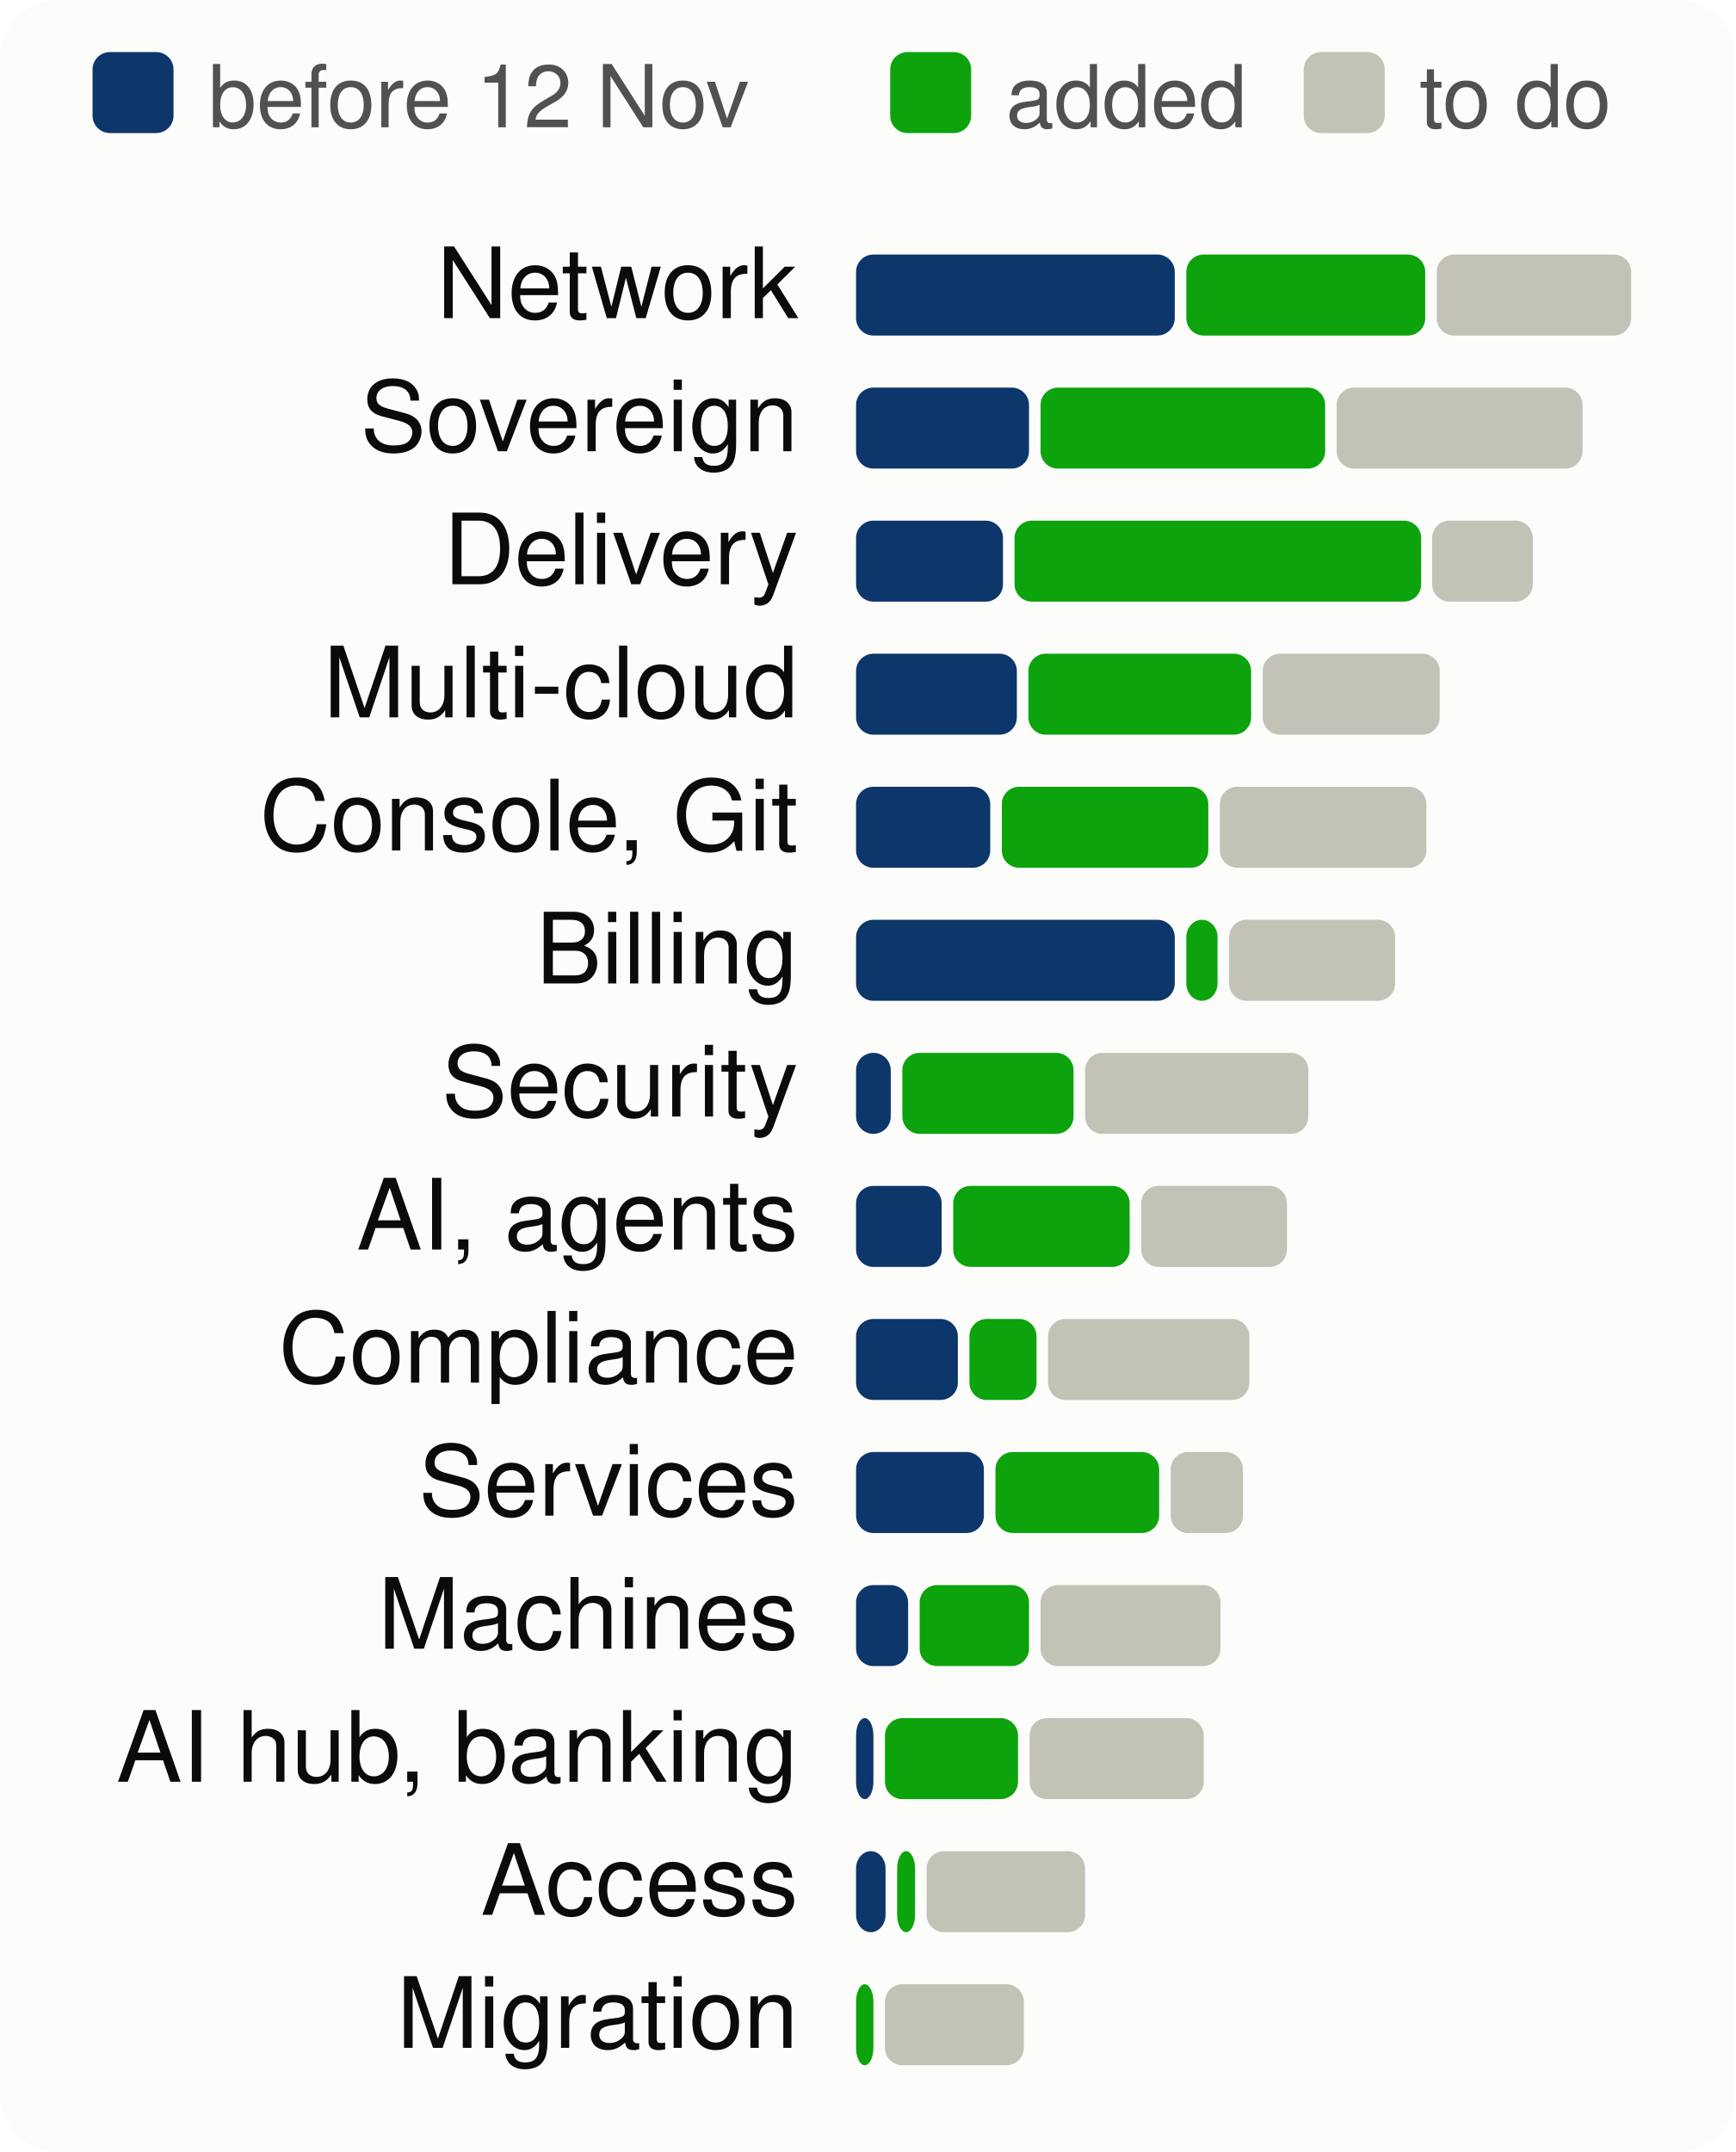
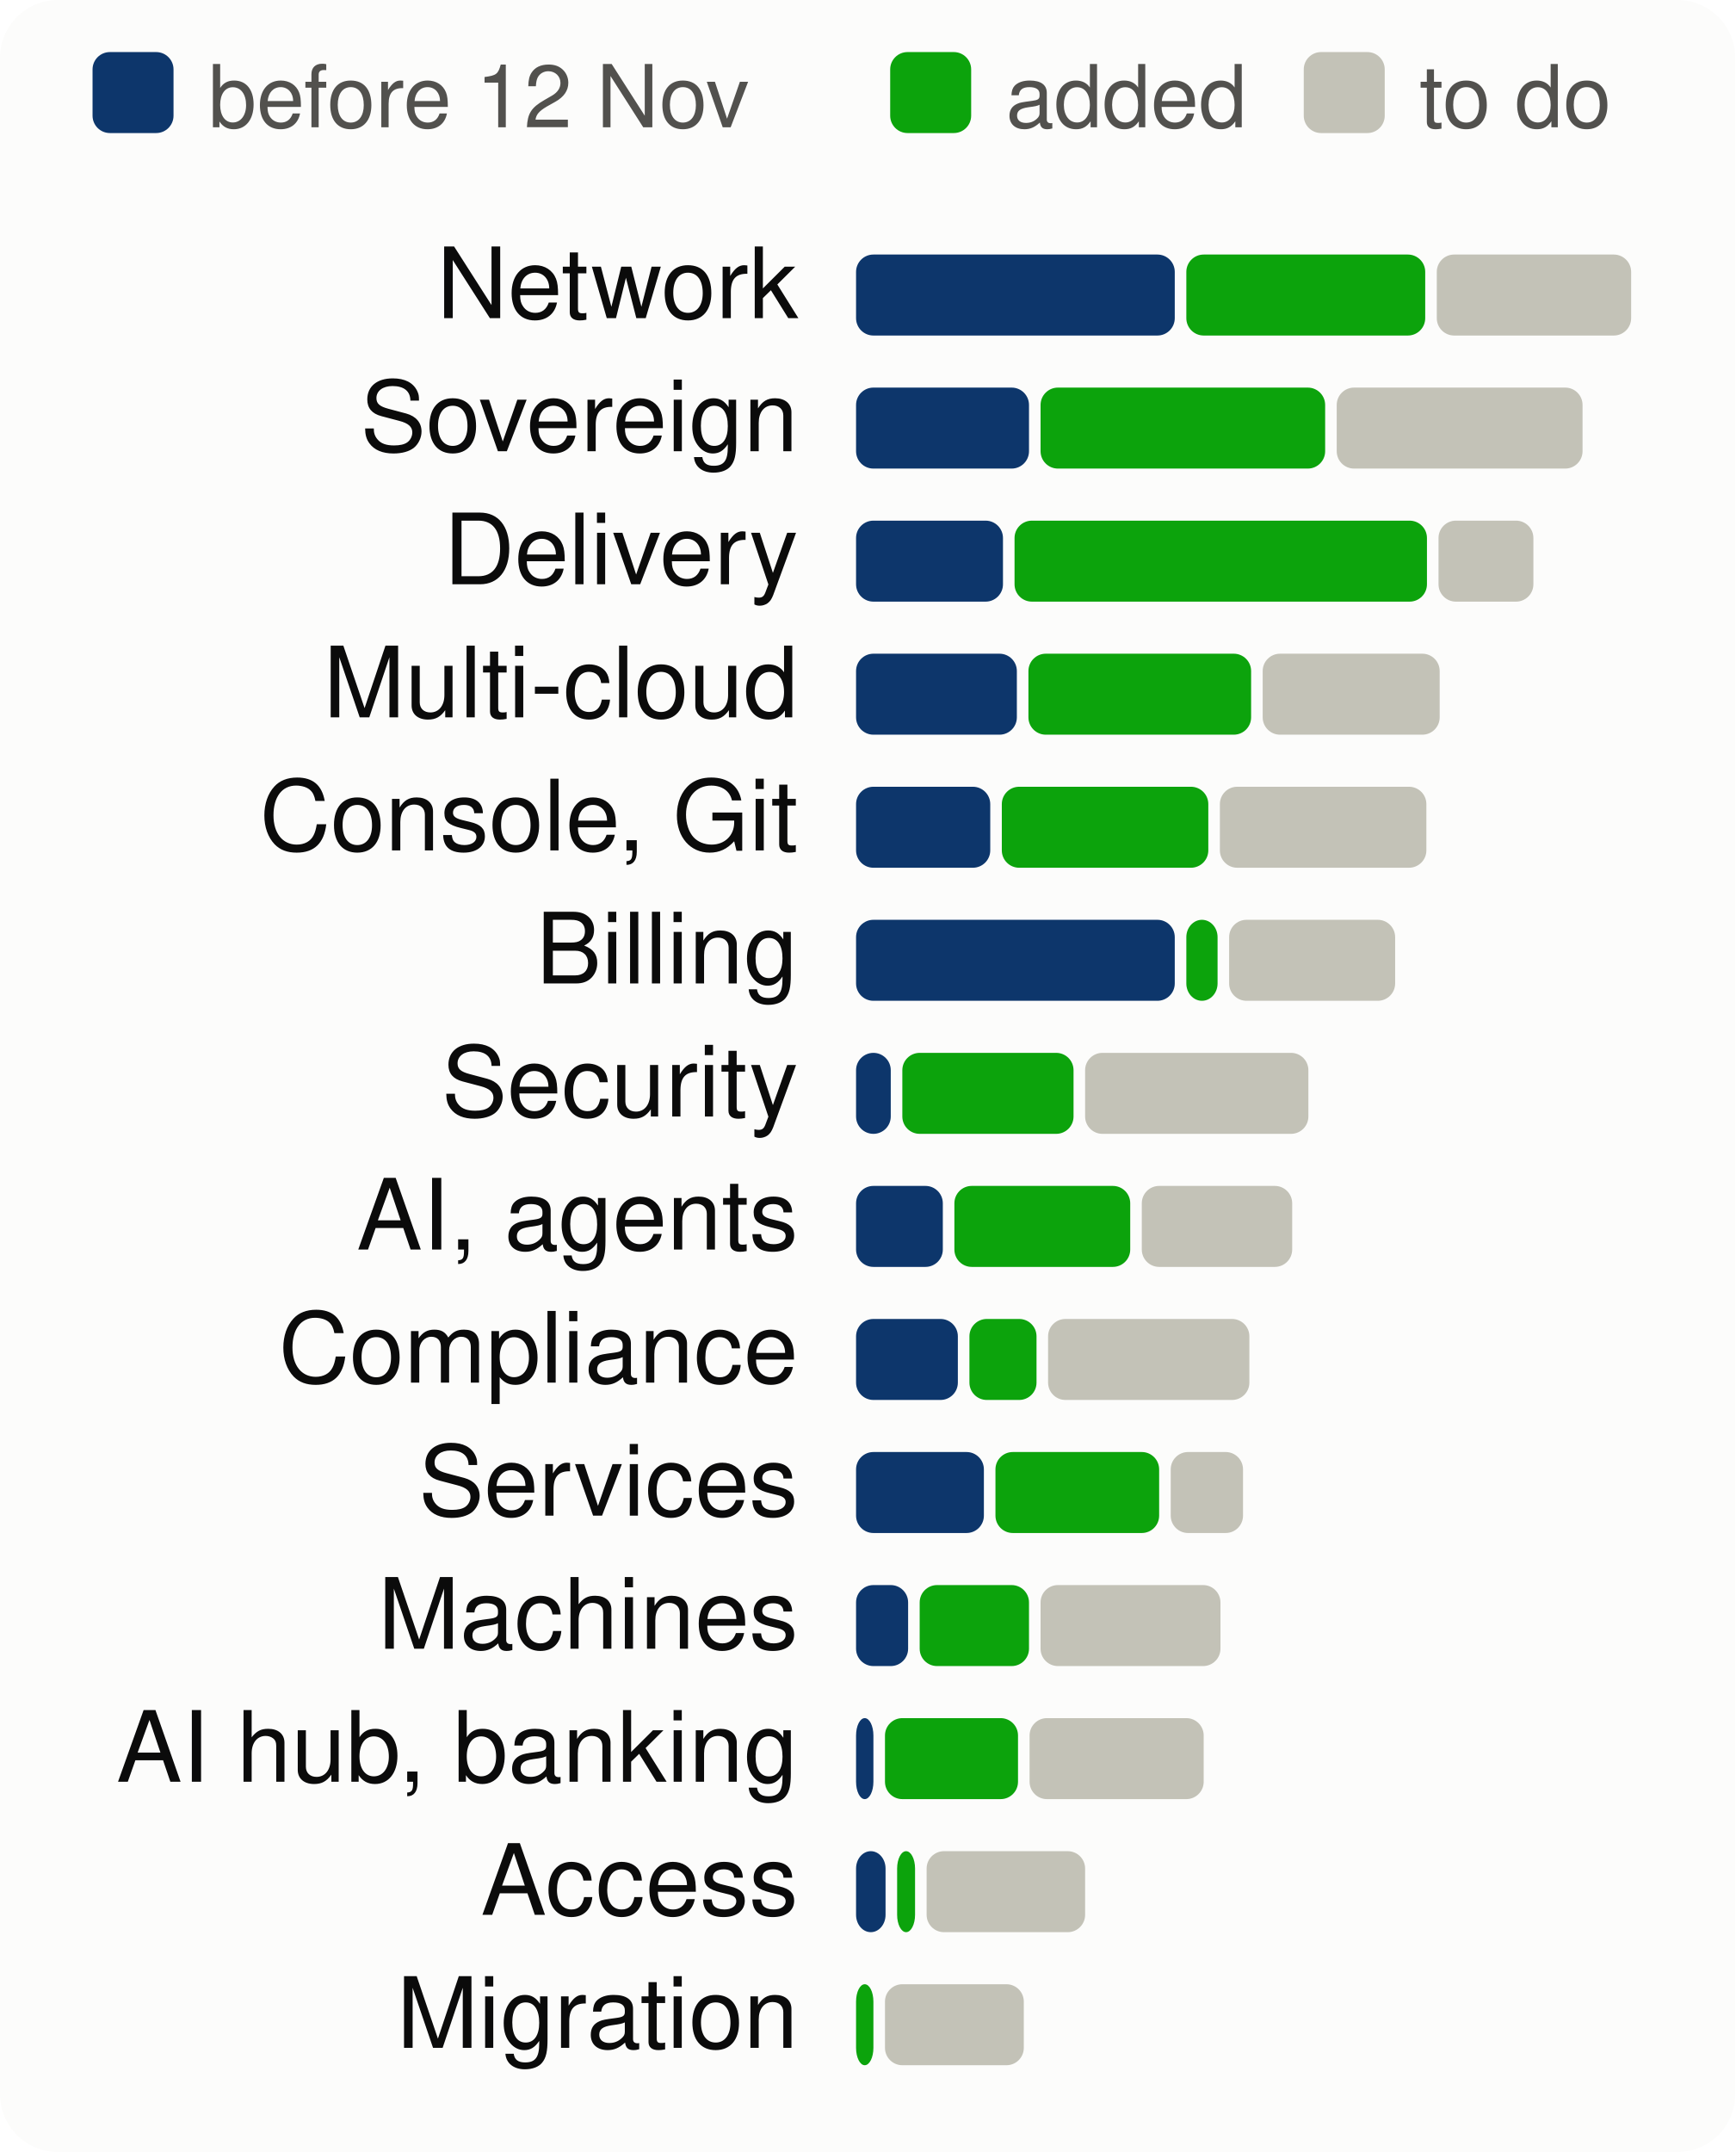
<svg xmlns="http://www.w3.org/2000/svg" viewBox="0 0 300 372" width="300" height="372" font-family="system-ui,-apple-system,Segoe UI,Helvetica,Arial,sans-serif" font-size="18" role="img" aria-label="Progress per product area, to scale">
  <style>.h{paint-order:stroke;stroke:#fcfcfb;stroke-width:3px;stroke-linejoin:round}.rg{stroke:#fcfcfb}@media (prefers-color-scheme: dark){.bg{fill:#1a1a19}.t1{fill:#f0efec}.t2{fill:#c3c2b7}.gr{stroke:#2c2c2a}.ax{stroke:#383835}.ld{stroke:#383835}.br{stroke:#c3c2b7}.m{stroke:#3987e5}.dp{stroke:#d95926}.v{stroke:#199e70}.i2{stroke:#c3c2b7}.i1{stroke:#f0efec}.f1{fill:#3987e5}.f2{fill:#d95926}.f3{fill:#199e70}.f4{fill:#c98500}.ev{fill:#c3c2b7}.inv{fill:#1a1a19}.done{fill:#cde2fb}.todo{fill:#52514e}.tile{fill:#262624}.h,.rg{stroke:#1a1a19}}</style>
  <rect width="300" height="372" rx="10" class="bg" fill="#fcfcfb" />
  <rect x="16" y="9" width="14" height="14" rx="3" class="done" fill="#0d366b" />
  <text x="36" y="22" class="t2" fill="#52514e" font-size="15">before 12 Nov</text>
  <rect x="153.9" y="9" width="14" height="14" rx="3" class="gain" fill="#0ca30c" />
  <text x="173.9" y="22" class="t2" fill="#52514e" font-size="15">added</text>
  <rect x="225.4" y="9" width="14" height="14" rx="3" class="todo" fill="#c3c2b7" />
  <text x="245.4" y="22" class="t2" fill="#52514e" font-size="15">to do</text>
  <text x="138" y="55" text-anchor="end" class="t1" fill="#0b0b0b" font-size="17">Network</text>
  <rect x="148.0" y="44" width="55.1" height="14" rx="3" class="done" fill="#0d366b" />
  <rect x="205.1" y="44" width="41.3" height="14" rx="3" class="gain" fill="#0ca30c" />
  <rect x="248.4" y="44" width="33.6" height="14" rx="3" class="todo" fill="#c3c2b7" />
  <text x="138" y="78" text-anchor="end" class="t1" fill="#0b0b0b" font-size="17">Sovereign</text>
  <rect x="148.0" y="67" width="29.9" height="14" rx="3" class="done" fill="#0d366b" />
  <rect x="179.9" y="67" width="49.2" height="14" rx="3" class="gain" fill="#0ca30c" />
  <rect x="231.1" y="67" width="42.5" height="14" rx="3" class="todo" fill="#c3c2b7" />
  <text x="138" y="101" text-anchor="end" class="t1" fill="#0b0b0b" font-size="17">Delivery</text>
  <rect x="148.0" y="90" width="25.4" height="14" rx="3" class="done" fill="#0d366b" />
-   <rect x="175.4" y="90" width="70.3" height="14" rx="3" class="gain" fill="#0ca30c" />
-   <rect x="247.6" y="90" width="17.4" height="14" rx="3" class="todo" fill="#c3c2b7" />
+   <rect x="175.4" y="90" width="71.3" height="14" rx="3" class="gain" fill="#0ca30c" />
+   <rect x="248.7" y="90" width="16.4" height="14" rx="3" class="todo" fill="#c3c2b7" />
  <text x="138" y="124" text-anchor="end" class="t1" fill="#0b0b0b" font-size="17">Multi-cloud</text>
  <rect x="148.0" y="113" width="27.8" height="14" rx="3" class="done" fill="#0d366b" />
  <rect x="177.8" y="113" width="38.5" height="14" rx="3" class="gain" fill="#0ca30c" />
  <rect x="218.3" y="113" width="30.6" height="14" rx="3" class="todo" fill="#c3c2b7" />
  <text x="138" y="147" text-anchor="end" class="t1" fill="#0b0b0b" font-size="17">Console, Git</text>
  <rect x="148.0" y="136" width="23.2" height="14" rx="3" class="done" fill="#0d366b" />
  <rect x="173.2" y="136" width="35.7" height="14" rx="3" class="gain" fill="#0ca30c" />
  <rect x="210.9" y="136" width="35.7" height="14" rx="3" class="todo" fill="#c3c2b7" />
  <text x="138" y="170" text-anchor="end" class="t1" fill="#0b0b0b" font-size="17">Billing</text>
  <rect x="148.0" y="159" width="55.1" height="14" rx="3" class="done" fill="#0d366b" />
  <rect x="205.1" y="159" width="5.4" height="14" rx="3" class="gain" fill="#0ca30c" />
  <rect x="212.5" y="159" width="28.7" height="14" rx="3" class="todo" fill="#c3c2b7" />
  <text x="138" y="193" text-anchor="end" class="t1" fill="#0b0b0b" font-size="17">Security</text>
  <rect x="148.0" y="182" width="6.0" height="14" rx="3" class="done" fill="#0d366b" />
  <rect x="156.0" y="182" width="29.6" height="14" rx="3" class="gain" fill="#0ca30c" />
  <rect x="187.6" y="182" width="38.6" height="14" rx="3" class="todo" fill="#c3c2b7" />
  <text x="138" y="216" text-anchor="end" class="t1" fill="#0b0b0b" font-size="17">AI, agents</text>
-   <rect x="148.0" y="205" width="14.8" height="14" rx="3" class="done" fill="#0d366b" />
-   <rect x="164.8" y="205" width="30.5" height="14" rx="3" class="gain" fill="#0ca30c" />
-   <rect x="197.3" y="205" width="25.2" height="14" rx="3" class="todo" fill="#c3c2b7" />
+   <rect x="148.0" y="205" width="15.0" height="14" rx="3" class="done" fill="#0d366b" />
+   <rect x="165.0" y="205" width="30.4" height="14" rx="3" class="gain" fill="#0ca30c" />
+   <rect x="197.4" y="205" width="26.0" height="14" rx="3" class="todo" fill="#c3c2b7" />
  <text x="138" y="239" text-anchor="end" class="t1" fill="#0b0b0b" font-size="17">Compliance</text>
  <rect x="148.0" y="228" width="17.6" height="14" rx="3" class="done" fill="#0d366b" />
  <rect x="167.6" y="228" width="11.6" height="14" rx="3" class="gain" fill="#0ca30c" />
  <rect x="181.2" y="228" width="34.8" height="14" rx="3" class="todo" fill="#c3c2b7" />
  <text x="138" y="262" text-anchor="end" class="t1" fill="#0b0b0b" font-size="17">Services</text>
  <rect x="148.0" y="251" width="22.1" height="14" rx="3" class="done" fill="#0d366b" />
  <rect x="172.1" y="251" width="28.3" height="14" rx="3" class="gain" fill="#0ca30c" />
  <rect x="202.4" y="251" width="12.5" height="14" rx="3" class="todo" fill="#c3c2b7" />
  <text x="138" y="285" text-anchor="end" class="t1" fill="#0b0b0b" font-size="17">Machines</text>
  <rect x="148.0" y="274" width="9.0" height="14" rx="3" class="done" fill="#0d366b" />
  <rect x="159.0" y="274" width="18.9" height="14" rx="3" class="gain" fill="#0ca30c" />
  <rect x="179.9" y="274" width="31.1" height="14" rx="3" class="todo" fill="#c3c2b7" />
  <text x="138" y="308" text-anchor="end" class="t1" fill="#0b0b0b" font-size="17">AI hub, banking</text>
  <rect x="148.0" y="297" width="3.0" height="14" rx="3" class="done" fill="#0d366b" />
  <rect x="153.0" y="297" width="23.0" height="14" rx="3" class="gain" fill="#0ca30c" />
  <rect x="178.0" y="297" width="30.1" height="14" rx="3" class="todo" fill="#c3c2b7" />
  <text x="138" y="331" text-anchor="end" class="t1" fill="#0b0b0b" font-size="17">Access</text>
  <rect x="148.0" y="320" width="5.1" height="14" rx="3" class="done" fill="#0d366b" />
  <rect x="155.1" y="320" width="3.1" height="14" rx="3" class="gain" fill="#0ca30c" />
  <rect x="160.2" y="320" width="27.4" height="14" rx="3" class="todo" fill="#c3c2b7" />
  <text x="138" y="354" text-anchor="end" class="t1" fill="#0b0b0b" font-size="17">Migration</text>
  <rect x="148.0" y="343" width="3.0" height="14" rx="3" class="gain" fill="#0ca30c" />
  <rect x="153.0" y="343" width="24.0" height="14" rx="3" class="todo" fill="#c3c2b7" />
</svg>
